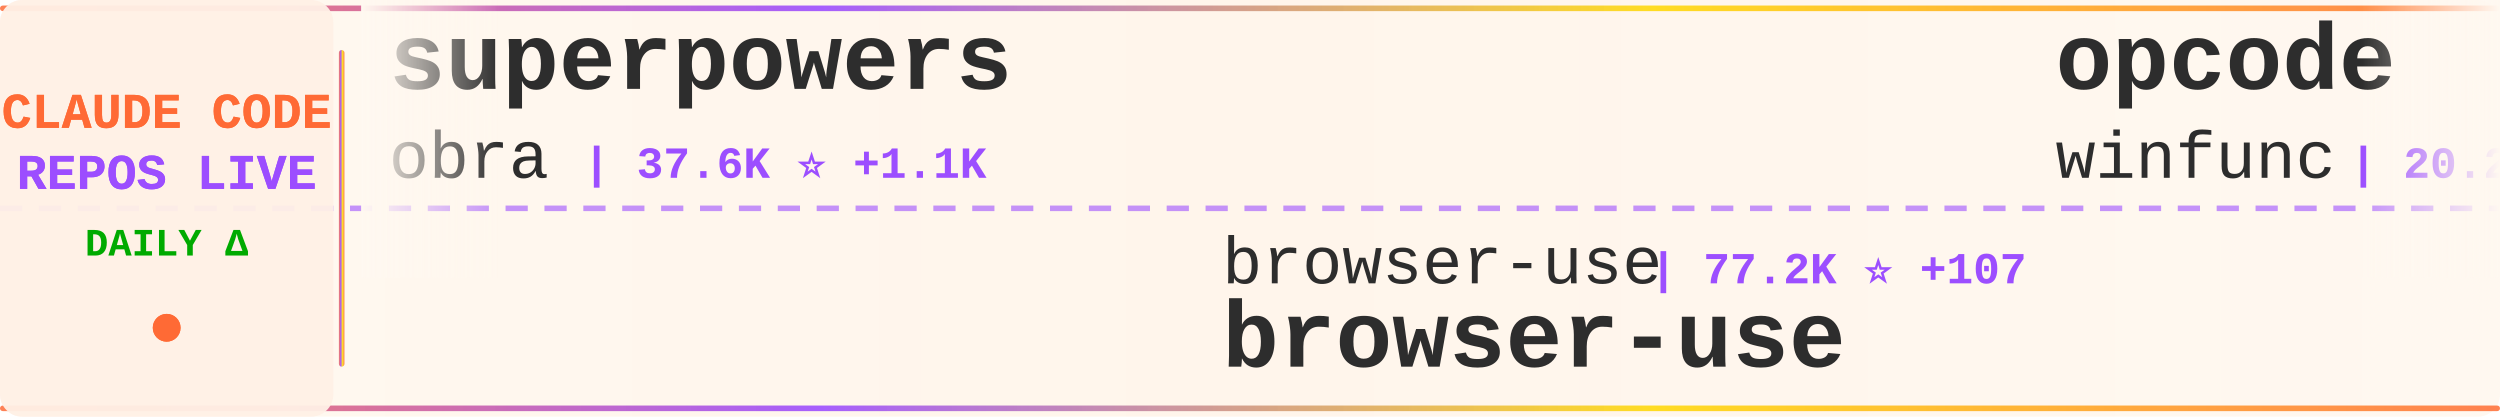
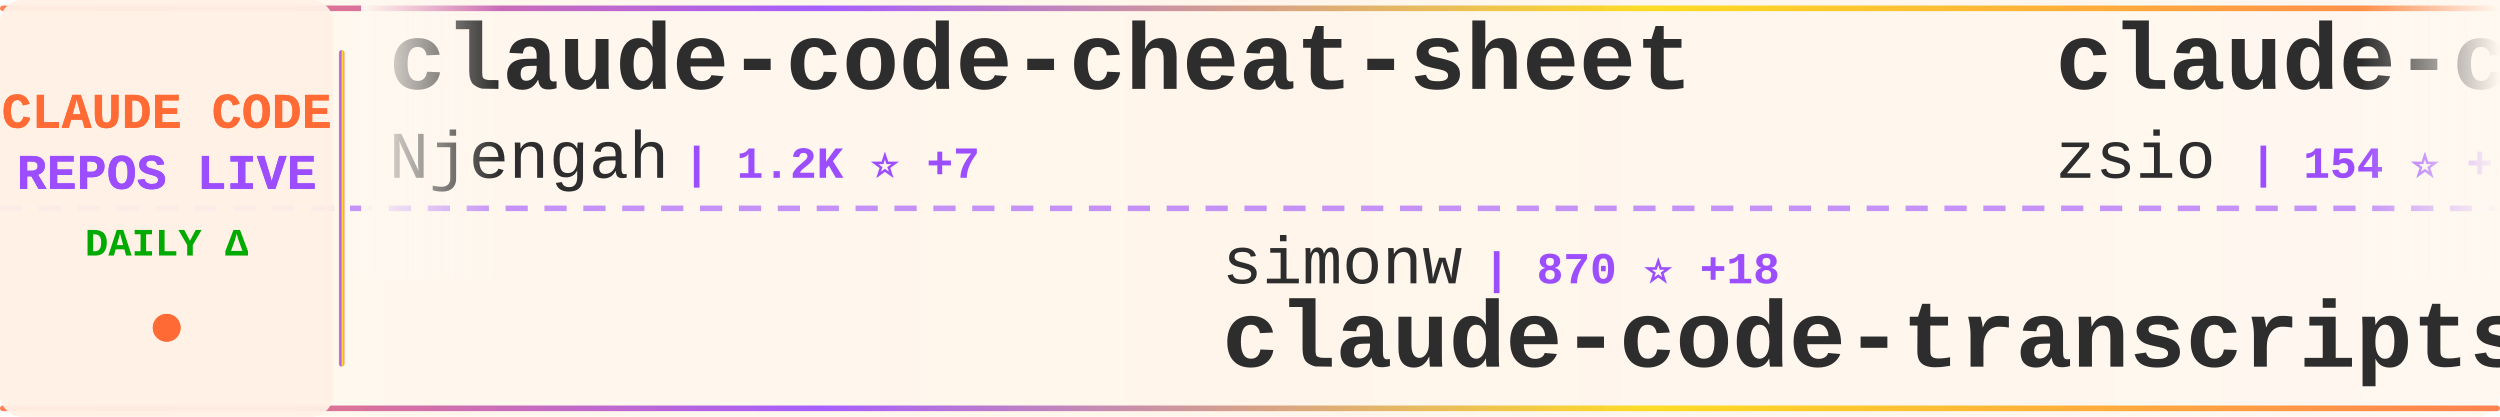
<svg xmlns="http://www.w3.org/2000/svg" width="900" height="150">
  <defs>
    <linearGradient id="tickerBg" x1="0%" y1="0%" x2="100%" y2="0%">
      <stop offset="0%" style="stop-color:#fff8f0;stop-opacity:0.98" />
      <stop offset="50%" style="stop-color:#fff5eb;stop-opacity:1" />
      <stop offset="100%" style="stop-color:#fff8f0;stop-opacity:0.98" />
    </linearGradient>
    <linearGradient id="borderGrad" x1="0%" y1="0%" x2="100%" y2="0%">
      <stop offset="0%" style="stop-color:#FF6B35;stop-opacity:0.85">
        <animate attributeName="stop-opacity" values="0.85;1;0.85" dur="2s" repeatCount="indefinite" />
      </stop>
      <stop offset="33%" style="stop-color:#9C4EFF;stop-opacity:0.9">
        <animate attributeName="stop-opacity" values="0.9;1;0.9" dur="2.2s" repeatCount="indefinite" />
      </stop>
      <stop offset="66%" style="stop-color:#FFD700;stop-opacity:0.85">
        <animate attributeName="stop-opacity" values="0.85;1;0.85" dur="1.8s" repeatCount="indefinite" />
      </stop>
      <stop offset="100%" style="stop-color:#FF6B35;stop-opacity:0.85">
        <animate attributeName="stop-opacity" values="0.85;1;0.85" dur="2s" repeatCount="indefinite" />
      </stop>
    </linearGradient>
    <filter id="textGlow">
      <feGaussianBlur stdDeviation="0.15" result="coloredBlur" />
      <feMerge>
        <feMergeNode in="coloredBlur" />
        <feMergeNode in="SourceGraphic" />
      </feMerge>
    </filter>
    <filter id="metricGlow">
      <feGaussianBlur stdDeviation="0.2" result="coloredBlur" />
      <feMerge>
        <feMergeNode in="coloredBlur" />
        <feMergeNode in="SourceGraphic" />
      </feMerge>
    </filter>
    <linearGradient id="leftFade" x1="0%" y1="0%" x2="100%" y2="0%">
      <stop offset="0%" style="stop-color:#fff8f0;stop-opacity:1" />
      <stop offset="100%" style="stop-color:#fff8f0;stop-opacity:0" />
    </linearGradient>
    <linearGradient id="rightFade" x1="0%" y1="0%" x2="100%" y2="0%">
      <stop offset="0%" style="stop-color:#fff8f0;stop-opacity:0" />
      <stop offset="100%" style="stop-color:#fff8f0;stop-opacity:1" />
    </linearGradient>
  </defs>
  <rect width="900" height="150" fill="url(#tickerBg)" rx="8" />
  <rect x="0" y="2" width="900" height="2" fill="url(#borderGrad)" rx="1" />
  <rect x="0" y="146" width="900" height="2" fill="url(#borderGrad)" rx="1" />
  <line x1="0" y1="75" x2="900" y2="75" stroke="#9C4EFF" stroke-width="2" stroke-dasharray="8 6" opacity="0.6" />
  <rect x="0" y="0" width="120" height="150" fill="#fff0e6" opacity="0.95" rx="8" />
  <text x="60" y="46" font-family="'Courier New', monospace" font-size="18" font-weight="bold" fill="#FF6B35" text-anchor="middle" filter="url(#textGlow)">
    CLAUDE CODE
  </text>
  <text x="60" y="68" font-family="'Courier New', monospace" font-size="18" font-weight="bold" fill="#9C4EFF" text-anchor="middle" filter="url(#textGlow)">
    REPOS LIVE
  </text>
  <text x="60" y="92" font-family="'Courier New', monospace" font-size="14" font-weight="bold" fill="#00aa00" text-anchor="middle">
    DAILY Δ
  </text>
  <circle cx="60" cy="118" r="5" fill="#FF6B35" filter="url(#metricGlow)">
    <animate attributeName="r" values="4;6;4" dur="1.5s" repeatCount="indefinite" />
    <animate attributeName="opacity" values="0.6;1;0.6" dur="1.5s" repeatCount="indefinite" />
  </circle>
  <rect x="122" y="18" width="2" height="114" fill="url(#borderGrad)" rx="1" />
  <clipPath id="tickerClip">
    <rect x="130" y="0" width="770" height="150" />
  </clipPath>
  <g clip-path="url(#tickerClip)">
    <g id="tickerItems">
      <animateTransform attributeName="transform" attributeType="XML" type="translate" from="0 0" to="-3000 0" dur="54s" repeatCount="indefinite" />
      <g transform="translate(0, 0)">
-         <text x="140" y="32" font-family="'Courier New', monospace" font-size="34" font-weight="bold" fill="#2d2d2d">superpowers</text>
-         <text x="140" y="64" font-family="'Courier New', monospace" font-size="24" font-weight="normal" fill="#2d2d2d" opacity="1.0">obra</text>
-         <text x="210" y="64" font-family="'Courier New', monospace" font-size="16" font-weight="bold" fill="#9C4EFF"> | 37.6K ⭐ +1.1K</text>
+         <text x="140" y="32" font-family="'Courier New', monospace" font-size="34" font-weight="bold" fill="#2d2d2d">claude-code-cheat-sheet</text>
+         <text x="140" y="64" font-family="'Courier New', monospace" font-size="24" font-weight="normal" fill="#2d2d2d" opacity="1.0">Njengah</text>
+         <text x="246" y="64" font-family="'Courier New', monospace" font-size="16" font-weight="bold" fill="#9C4EFF"> | 1.2K ⭐ +7</text>
      </g>
      <g transform="translate(300, 0)">
-         <text x="140" y="102" font-family="'Courier New', monospace" font-size="24" font-weight="normal" fill="#2d2d2d" opacity="1.0">browser-use</text>
-         <text x="294" y="102" font-family="'Courier New', monospace" font-size="16" font-weight="bold" fill="#9C4EFF"> | 77.2K ⭐ +107</text>
-         <text x="140" y="132" font-family="'Courier New', monospace" font-size="34" font-weight="bold" fill="#2d2d2d">browser-use</text>
+         <text x="140" y="102" font-family="'Courier New', monospace" font-size="24" font-weight="normal" fill="#2d2d2d" opacity="1.0">simonw</text>
+         <text x="234" y="102" font-family="'Courier New', monospace" font-size="16" font-weight="bold" fill="#9C4EFF"> | 870 ⭐ +18</text>
+         <text x="140" y="132" font-family="'Courier New', monospace" font-size="34" font-weight="bold" fill="#2d2d2d">claude-code-transcripts</text>
      </g>
      <g transform="translate(600, 0)">
-         <text x="140" y="32" font-family="'Courier New', monospace" font-size="34" font-weight="bold" fill="#2d2d2d">opcode</text>
-         <text x="140" y="64" font-family="'Courier New', monospace" font-size="24" font-weight="normal" fill="#2d2d2d" opacity="1.0">winfunc</text>
-         <text x="246" y="64" font-family="'Courier New', monospace" font-size="16" font-weight="bold" fill="#9C4EFF"> | 20.2K ⭐ +27</text>
+         <text x="140" y="32" font-family="'Courier New', monospace" font-size="34" font-weight="bold" fill="#2d2d2d">claude-code-hub</text>
+         <text x="140" y="64" font-family="'Courier New', monospace" font-size="24" font-weight="normal" fill="#2d2d2d" opacity="1.0">zsio</text>
+         <text x="210" y="64" font-family="'Courier New', monospace" font-size="16" font-weight="bold" fill="#9C4EFF"> | 154 ⭐ +3</text>
      </g>
      <g transform="translate(900, 0)">
-         <text x="140" y="102" font-family="'Courier New', monospace" font-size="24" font-weight="normal" fill="#2d2d2d" opacity="1.0">affaan-m</text>
-         <text x="258" y="102" font-family="'Courier New', monospace" font-size="16" font-weight="bold" fill="#9C4EFF"> | 31.8K ⭐ +1.7K</text>
-         <text x="140" y="132" font-family="'Courier New', monospace" font-size="34" font-weight="bold" fill="#2d2d2d">everything-claude-code</text>
+         <text x="140" y="102" font-family="'Courier New', monospace" font-size="24" font-weight="normal" fill="#2d2d2d" opacity="1.0">severity1</text>
+         <text x="270" y="102" font-family="'Courier New', monospace" font-size="16" font-weight="bold" fill="#9C4EFF"> | 1.1K ⭐ +3</text>
+         <text x="140" y="132" font-family="'Courier New', monospace" font-size="34" font-weight="bold" fill="#2d2d2d">claude-code-prompt-impro...</text>
      </g>
      <g transform="translate(1200, 0)">
-         <text x="140" y="32" font-family="'Courier New', monospace" font-size="34" font-weight="bold" fill="#2d2d2d">claude_code_bridge</text>
-         <text x="140" y="64" font-family="'Courier New', monospace" font-size="24" font-weight="normal" fill="#2d2d2d" opacity="1.0">bfly123</text>
-         <text x="246" y="64" font-family="'Courier New', monospace" font-size="16" font-weight="bold" fill="#9C4EFF"> | 917 ⭐ +11</text>
+         <text x="140" y="32" font-family="'Courier New', monospace" font-size="34" font-weight="bold" fill="#2d2d2d">idea-claude-code-gui</text>
+         <text x="140" y="64" font-family="'Courier New', monospace" font-size="24" font-weight="normal" fill="#2d2d2d" opacity="1.0">zhukunpenglinyutong</text>
+         <text x="390" y="64" font-family="'Courier New', monospace" font-size="16" font-weight="bold" fill="#9C4EFF"> | 882 ⭐ +26</text>
      </g>
      <g transform="translate(1500, 0)">
-         <text x="140" y="102" font-family="'Courier New', monospace" font-size="24" font-weight="normal" fill="#2d2d2d" opacity="1.0">snarktank</text>
-         <text x="270" y="102" font-family="'Courier New', monospace" font-size="16" font-weight="bold" fill="#9C4EFF"> | 8.1K ⭐ +249</text>
-         <text x="140" y="132" font-family="'Courier New', monospace" font-size="34" font-weight="bold" fill="#2d2d2d">ralph</text>
+         <text x="140" y="102" font-family="'Courier New', monospace" font-size="24" font-weight="normal" fill="#2d2d2d" opacity="1.0">github</text>
+         <text x="234" y="102" font-family="'Courier New', monospace" font-size="16" font-weight="bold" fill="#9C4EFF"> | 65.6K ⭐ +305</text>
+         <text x="140" y="132" font-family="'Courier New', monospace" font-size="34" font-weight="bold" fill="#2d2d2d">spec-kit</text>
      </g>
      <g transform="translate(1800, 0)">
-         <text x="140" y="32" font-family="'Courier New', monospace" font-size="34" font-weight="bold" fill="#2d2d2d">claude-code-demo</text>
-         <text x="140" y="64" font-family="'Courier New', monospace" font-size="24" font-weight="normal" fill="#2d2d2d" opacity="1.0">gurusup</text>
-         <text x="246" y="64" font-family="'Courier New', monospace" font-size="16" font-weight="bold" fill="#9C4EFF"> | 71 ⭐</text>
+         <text x="140" y="32" font-family="'Courier New', monospace" font-size="34" font-weight="bold" fill="#2d2d2d">claude-code-plugins-plus...</text>
+         <text x="140" y="64" font-family="'Courier New', monospace" font-size="24" font-weight="normal" fill="#2d2d2d" opacity="1.0">jeremylongshore</text>
+         <text x="342" y="64" font-family="'Courier New', monospace" font-size="16" font-weight="bold" fill="#9C4EFF"> | 1.1K ⭐ +9</text>
      </g>
      <g transform="translate(2100, 0)">
-         <text x="140" y="102" font-family="'Courier New', monospace" font-size="24" font-weight="normal" fill="#2d2d2d" opacity="1.0">numman-ali</text>
-         <text x="282" y="102" font-family="'Courier New', monospace" font-size="16" font-weight="bold" fill="#9C4EFF"> | 7.2K ⭐ +115</text>
-         <text x="140" y="132" font-family="'Courier New', monospace" font-size="34" font-weight="bold" fill="#2d2d2d">openskills</text>
+         <text x="140" y="102" font-family="'Courier New', monospace" font-size="24" font-weight="normal" fill="#2d2d2d" opacity="1.0">ComposioHQ</text>
+         <text x="282" y="102" font-family="'Courier New', monospace" font-size="16" font-weight="bold" fill="#9C4EFF"> | 26.8K ⭐ +600</text>
+         <text x="140" y="132" font-family="'Courier New', monospace" font-size="34" font-weight="bold" fill="#2d2d2d">awesome-claude-skills</text>
      </g>
      <g transform="translate(2400, 0)">
-         <text x="140" y="32" font-family="'Courier New', monospace" font-size="34" font-weight="bold" fill="#2d2d2d">Claudable</text>
-         <text x="140" y="64" font-family="'Courier New', monospace" font-size="24" font-weight="normal" fill="#2d2d2d" opacity="1.0">opactorai</text>
-         <text x="270" y="64" font-family="'Courier New', monospace" font-size="16" font-weight="bold" fill="#9C4EFF"> | 3.7K ⭐ +8</text>
+         <text x="140" y="32" font-family="'Courier New', monospace" font-size="34" font-weight="bold" fill="#2d2d2d">claude-code-config</text>
+         <text x="140" y="64" font-family="'Courier New', monospace" font-size="24" font-weight="normal" fill="#2d2d2d" opacity="1.0">jarrodwatts</text>
+         <text x="294" y="64" font-family="'Courier New', monospace" font-size="16" font-weight="bold" fill="#9C4EFF"> | 884 ⭐ +2</text>
      </g>
      <g transform="translate(2700, 0)">
-         <text x="140" y="102" font-family="'Courier New', monospace" font-size="24" font-weight="normal" fill="#2d2d2d" opacity="1.0">daaain</text>
-         <text x="234" y="102" font-family="'Courier New', monospace" font-size="16" font-weight="bold" fill="#9C4EFF"> | 665 ⭐ +9</text>
-         <text x="140" y="132" font-family="'Courier New', monospace" font-size="34" font-weight="bold" fill="#2d2d2d">claude-code-log</text>
+         <text x="140" y="102" font-family="'Courier New', monospace" font-size="24" font-weight="normal" fill="#2d2d2d" opacity="1.0">anthropics</text>
+         <text x="282" y="102" font-family="'Courier New', monospace" font-size="16" font-weight="bold" fill="#9C4EFF"> | 61.4K ⭐ +470</text>
+         <text x="140" y="132" font-family="'Courier New', monospace" font-size="34" font-weight="bold" fill="#2d2d2d">claude-code</text>
      </g>
      <g transform="translate(3000, 0)">
-         <text x="140" y="32" font-family="'Courier New', monospace" font-size="34" font-weight="bold" fill="#2d2d2d">superpowers</text>
-         <text x="140" y="64" font-family="'Courier New', monospace" font-size="24" font-weight="normal" fill="#2d2d2d" opacity="1.0">obra</text>
-         <text x="210" y="64" font-family="'Courier New', monospace" font-size="16" font-weight="bold" fill="#9C4EFF"> | 37.6K ⭐ +1.1K</text>
+         <text x="140" y="32" font-family="'Courier New', monospace" font-size="34" font-weight="bold" fill="#2d2d2d">claude-code-cheat-sheet</text>
+         <text x="140" y="64" font-family="'Courier New', monospace" font-size="24" font-weight="normal" fill="#2d2d2d" opacity="1.0">Njengah</text>
+         <text x="246" y="64" font-family="'Courier New', monospace" font-size="16" font-weight="bold" fill="#9C4EFF"> | 1.2K ⭐ +7</text>
      </g>
      <g transform="translate(3300, 0)">
-         <text x="140" y="102" font-family="'Courier New', monospace" font-size="24" font-weight="normal" fill="#2d2d2d" opacity="1.0">browser-use</text>
-         <text x="294" y="102" font-family="'Courier New', monospace" font-size="16" font-weight="bold" fill="#9C4EFF"> | 77.2K ⭐ +107</text>
-         <text x="140" y="132" font-family="'Courier New', monospace" font-size="34" font-weight="bold" fill="#2d2d2d">browser-use</text>
+         <text x="140" y="102" font-family="'Courier New', monospace" font-size="24" font-weight="normal" fill="#2d2d2d" opacity="1.0">simonw</text>
+         <text x="234" y="102" font-family="'Courier New', monospace" font-size="16" font-weight="bold" fill="#9C4EFF"> | 870 ⭐ +18</text>
+         <text x="140" y="132" font-family="'Courier New', monospace" font-size="34" font-weight="bold" fill="#2d2d2d">claude-code-transcripts</text>
      </g>
      <g transform="translate(3600, 0)">
-         <text x="140" y="32" font-family="'Courier New', monospace" font-size="34" font-weight="bold" fill="#2d2d2d">opcode</text>
-         <text x="140" y="64" font-family="'Courier New', monospace" font-size="24" font-weight="normal" fill="#2d2d2d" opacity="1.0">winfunc</text>
-         <text x="246" y="64" font-family="'Courier New', monospace" font-size="16" font-weight="bold" fill="#9C4EFF"> | 20.2K ⭐ +27</text>
+         <text x="140" y="32" font-family="'Courier New', monospace" font-size="34" font-weight="bold" fill="#2d2d2d">claude-code-hub</text>
+         <text x="140" y="64" font-family="'Courier New', monospace" font-size="24" font-weight="normal" fill="#2d2d2d" opacity="1.0">zsio</text>
+         <text x="210" y="64" font-family="'Courier New', monospace" font-size="16" font-weight="bold" fill="#9C4EFF"> | 154 ⭐ +3</text>
      </g>
      <g transform="translate(3900, 0)">
-         <text x="140" y="102" font-family="'Courier New', monospace" font-size="24" font-weight="normal" fill="#2d2d2d" opacity="1.0">affaan-m</text>
-         <text x="258" y="102" font-family="'Courier New', monospace" font-size="16" font-weight="bold" fill="#9C4EFF"> | 31.8K ⭐ +1.7K</text>
-         <text x="140" y="132" font-family="'Courier New', monospace" font-size="34" font-weight="bold" fill="#2d2d2d">everything-claude-code</text>
+         <text x="140" y="102" font-family="'Courier New', monospace" font-size="24" font-weight="normal" fill="#2d2d2d" opacity="1.0">severity1</text>
+         <text x="270" y="102" font-family="'Courier New', monospace" font-size="16" font-weight="bold" fill="#9C4EFF"> | 1.1K ⭐ +3</text>
+         <text x="140" y="132" font-family="'Courier New', monospace" font-size="34" font-weight="bold" fill="#2d2d2d">claude-code-prompt-impro...</text>
      </g>
    </g>
  </g>
  <rect x="130" y="0" width="50" height="100" fill="url(#leftFade)" />
  <rect x="850" y="0" width="50" height="100" fill="url(#rightFade)" />
</svg>
